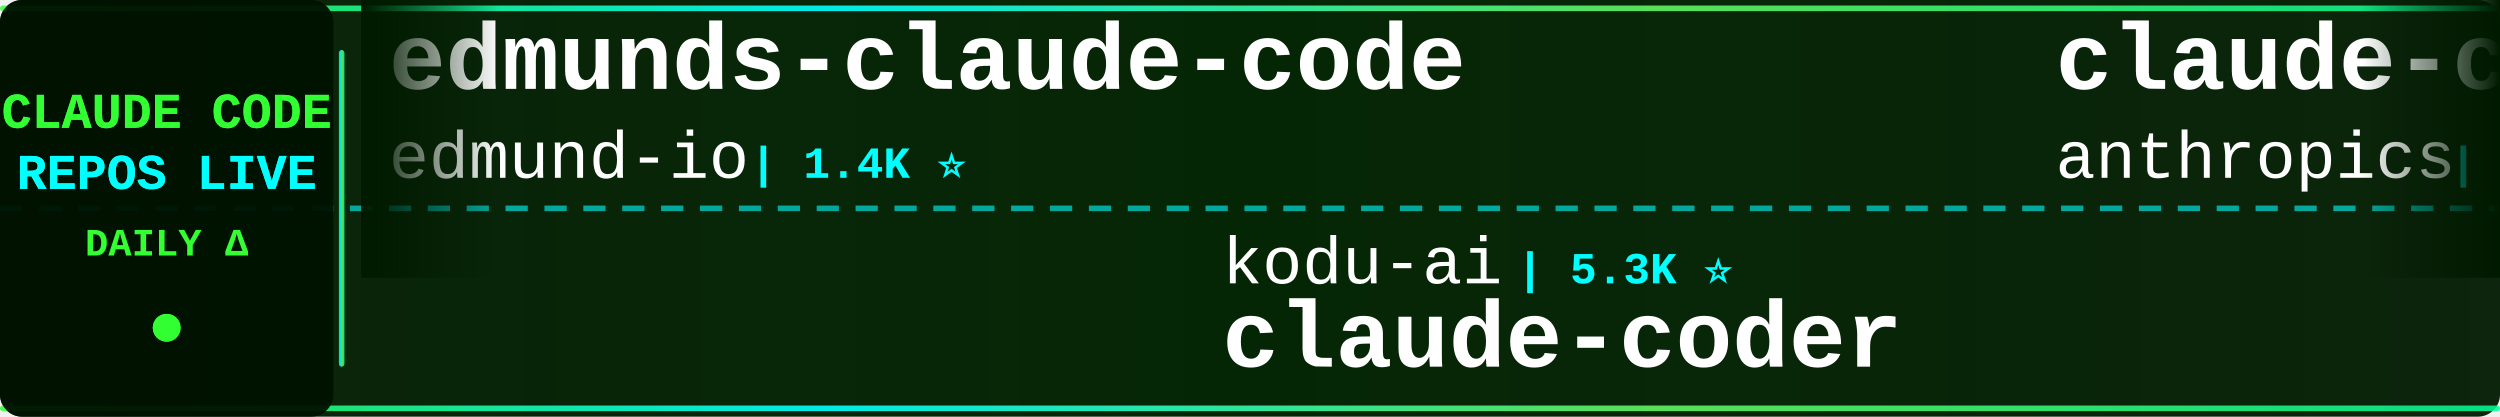
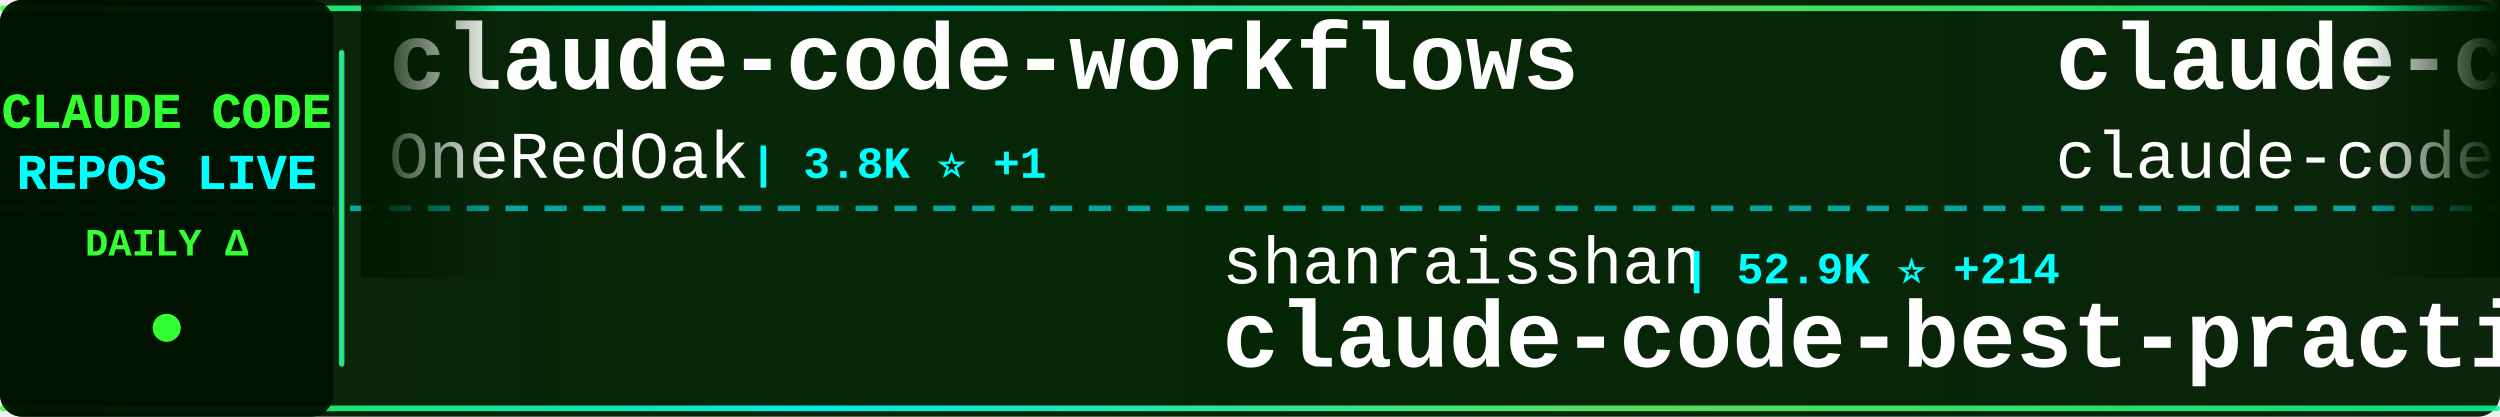
<svg xmlns="http://www.w3.org/2000/svg" width="900" height="150">
  <defs>
    <linearGradient id="tickerBg" x1="0%" y1="0%" x2="100%" y2="0%">
      <stop offset="0%" style="stop-color:#001a00;stop-opacity:0.95" />
      <stop offset="50%" style="stop-color:#002200;stop-opacity:0.98" />
      <stop offset="100%" style="stop-color:#001a00;stop-opacity:0.95" />
    </linearGradient>
    <linearGradient id="borderGrad" x1="0%" y1="0%" x2="100%" y2="0%">
      <stop offset="0%" style="stop-color:#33ff33;stop-opacity:0.85">
        <animate attributeName="stop-opacity" values="0.85;1;0.85" dur="2s" repeatCount="indefinite" />
      </stop>
      <stop offset="33%" style="stop-color:#00ffff;stop-opacity:0.9">
        <animate attributeName="stop-opacity" values="0.9;1;0.9" dur="2.2s" repeatCount="indefinite" />
      </stop>
      <stop offset="66%" style="stop-color:#66ff66;stop-opacity:0.85">
        <animate attributeName="stop-opacity" values="0.85;1;0.85" dur="1.8s" repeatCount="indefinite" />
      </stop>
      <stop offset="100%" style="stop-color:#00ff99;stop-opacity:0.85">
        <animate attributeName="stop-opacity" values="0.85;1;0.85" dur="2s" repeatCount="indefinite" />
      </stop>
    </linearGradient>
    <filter id="textGlow">
      <feGaussianBlur stdDeviation="0.1" result="coloredBlur" />
      <feMerge>
        <feMergeNode in="coloredBlur" />
        <feMergeNode in="SourceGraphic" />
      </feMerge>
    </filter>
    <filter id="metricGlow">
      <feGaussianBlur stdDeviation="0.2" result="coloredBlur" />
      <feMerge>
        <feMergeNode in="coloredBlur" />
        <feMergeNode in="SourceGraphic" />
      </feMerge>
    </filter>
    <linearGradient id="leftFade" x1="0%" y1="0%" x2="100%" y2="0%">
      <stop offset="0%" style="stop-color:#001a00;stop-opacity:1" />
      <stop offset="100%" style="stop-color:#001a00;stop-opacity:0" />
    </linearGradient>
    <linearGradient id="rightFade" x1="0%" y1="0%" x2="100%" y2="0%">
      <stop offset="0%" style="stop-color:#001a00;stop-opacity:0" />
      <stop offset="100%" style="stop-color:#001a00;stop-opacity:1" />
    </linearGradient>
  </defs>
  <rect width="900" height="150" fill="url(#tickerBg)" rx="8" />
  <rect x="0" y="2" width="900" height="2" fill="url(#borderGrad)" rx="1" />
  <rect x="0" y="146" width="900" height="2" fill="url(#borderGrad)" rx="1" />
  <line x1="0" y1="75" x2="900" y2="75" stroke="#00ffff" stroke-width="2" stroke-dasharray="8 6" opacity="0.6" />
  <rect x="0" y="0" width="120" height="150" fill="#001100" opacity="0.95" rx="8" />
  <text x="60" y="46" font-family="'Courier New', monospace" font-size="18" font-weight="bold" fill="#33ff33" text-anchor="middle" filter="url(#textGlow)">
    CLAUDE CODE
  </text>
  <text x="60" y="68" font-family="'Courier New', monospace" font-size="18" font-weight="bold" fill="#00ffff" text-anchor="middle" filter="url(#textGlow)">
    REPOS LIVE
  </text>
  <text x="60" y="92" font-family="'Courier New', monospace" font-size="14" font-weight="bold" fill="#33ff33" text-anchor="middle">
    DAILY Δ
  </text>
  <circle cx="60" cy="118" r="5" fill="#33ff33" filter="url(#metricGlow)">
    <animate attributeName="r" values="4;6;4" dur="1.5s" repeatCount="indefinite" />
    <animate attributeName="opacity" values="0.6;1;0.6" dur="1.5s" repeatCount="indefinite" />
  </circle>
  <rect x="122" y="18" width="2" height="114" fill="url(#borderGrad)" rx="1" />
  <clipPath id="tickerClip">
    <rect x="130" y="0" width="770" height="150" />
  </clipPath>
  <g clip-path="url(#tickerClip)">
    <g id="tickerItems">
      <animateTransform attributeName="transform" attributeType="XML" type="translate" from="0 0" to="-3000 0" dur="54s" repeatCount="indefinite" />
      <g transform="translate(0, 0)">
-         <text x="140" y="32" font-family="'Courier New', monospace" font-size="34" font-weight="bold" fill="#ffffff">edmunds-claude-code</text>
-         <text x="140" y="64" font-family="'Courier New', monospace" font-size="24" font-weight="normal" fill="#ffffff" opacity="1.0">edmund-io</text>
-         <text x="270" y="64" font-family="'Courier New', monospace" font-size="16" font-weight="bold" fill="#00ffff"> | 1.4K ⭐</text>
+         <text x="140" y="32" font-family="'Courier New', monospace" font-size="34" font-weight="bold" fill="#ffffff">claude-code-workflows</text>
+         <text x="140" y="64" font-family="'Courier New', monospace" font-size="24" font-weight="normal" fill="#ffffff" opacity="1.0">OneRedOak</text>
+         <text x="270" y="64" font-family="'Courier New', monospace" font-size="16" font-weight="bold" fill="#00ffff"> | 3.8K ⭐ +1</text>
      </g>
      <g transform="translate(300, 0)">
-         <text x="140" y="102" font-family="'Courier New', monospace" font-size="24" font-weight="normal" fill="#ffffff" opacity="1.0">kodu-ai</text>
-         <text x="246" y="102" font-family="'Courier New', monospace" font-size="16" font-weight="bold" fill="#00ffff"> | 5.3K ⭐</text>
-         <text x="140" y="132" font-family="'Courier New', monospace" font-size="34" font-weight="bold" fill="#ffffff">claude-coder</text>
+         <text x="140" y="102" font-family="'Courier New', monospace" font-size="24" font-weight="normal" fill="#ffffff" opacity="1.0">shanraisshan</text>
+         <text x="306" y="102" font-family="'Courier New', monospace" font-size="16" font-weight="bold" fill="#00ffff"> | 52.9K ⭐ +214</text>
+         <text x="140" y="132" font-family="'Courier New', monospace" font-size="34" font-weight="bold" fill="#ffffff">claude-code-best-practic...</text>
      </g>
      <g transform="translate(600, 0)">
        <text x="140" y="32" font-family="'Courier New', monospace" font-size="34" font-weight="bold" fill="#ffffff">claude-code</text>
-         <text x="140" y="64" font-family="'Courier New', monospace" font-size="24" font-weight="normal" fill="#ffffff" opacity="1.0">anthropics</text>
-         <text x="282" y="64" font-family="'Courier New', monospace" font-size="16" font-weight="bold" fill="#00ffff"> | 123.3K ⭐ +363</text>
+         <text x="140" y="64" font-family="'Courier New', monospace" font-size="24" font-weight="normal" fill="#ffffff" opacity="1.0">claude-code-best</text>
+         <text x="354" y="64" font-family="'Courier New', monospace" font-size="16" font-weight="bold" fill="#00ffff"> | 18.2K ⭐ +61</text>
      </g>
      <g transform="translate(900, 0)">
-         <text x="140" y="102" font-family="'Courier New', monospace" font-size="24" font-weight="normal" fill="#ffffff" opacity="1.0">Yuyz0112</text>
-         <text x="258" y="102" font-family="'Courier New', monospace" font-size="16" font-weight="bold" fill="#00ffff"> | 2.4K ⭐</text>
-         <text x="140" y="132" font-family="'Courier New', monospace" font-size="34" font-weight="bold" fill="#ffffff">claude-code-reverse</text>
+         <text x="140" y="102" font-family="'Courier New', monospace" font-size="24" font-weight="normal" fill="#ffffff" opacity="1.0">pengchengneo</text>
+         <text x="306" y="102" font-family="'Courier New', monospace" font-size="16" font-weight="bold" fill="#00ffff"> | 1.3K ⭐ +5</text>
+         <text x="140" y="132" font-family="'Courier New', monospace" font-size="34" font-weight="bold" fill="#ffffff">Claude-Code</text>
      </g>
      <g transform="translate(1200, 0)">
-         <text x="140" y="32" font-family="'Courier New', monospace" font-size="34" font-weight="bold" fill="#ffffff">cc-switch</text>
-         <text x="140" y="64" font-family="'Courier New', monospace" font-size="24" font-weight="normal" fill="#ffffff" opacity="1.0">farion1231</text>
-         <text x="282" y="64" font-family="'Courier New', monospace" font-size="16" font-weight="bold" fill="#00ffff"> | 69.8K ⭐ +1.1K</text>
+         <text x="140" y="32" font-family="'Courier New', monospace" font-size="34" font-weight="bold" fill="#ffffff">claude_code_src</text>
+         <text x="140" y="64" font-family="'Courier New', monospace" font-size="24" font-weight="normal" fill="#ffffff" opacity="1.0">ponponon</text>
+         <text x="258" y="64" font-family="'Courier New', monospace" font-size="16" font-weight="bold" fill="#00ffff"> | 2.2K ⭐ +5</text>
      </g>
      <g transform="translate(1500, 0)">
-         <text x="140" y="102" font-family="'Courier New', monospace" font-size="24" font-weight="normal" fill="#ffffff" opacity="1.0">ponponon</text>
-         <text x="258" y="102" font-family="'Courier New', monospace" font-size="16" font-weight="bold" fill="#00ffff"> | 2.2K ⭐ +3</text>
-         <text x="140" y="132" font-family="'Courier New', monospace" font-size="34" font-weight="bold" fill="#ffffff">claude_code_src</text>
+         <text x="140" y="102" font-family="'Courier New', monospace" font-size="24" font-weight="normal" fill="#ffffff" opacity="1.0">fuergaosi233</text>
+         <text x="306" y="102" font-family="'Courier New', monospace" font-size="16" font-weight="bold" fill="#00ffff"> | 2.6K ⭐ +7</text>
+         <text x="140" y="132" font-family="'Courier New', monospace" font-size="34" font-weight="bold" fill="#ffffff">claude-code-proxy</text>
      </g>
      <g transform="translate(1800, 0)">
-         <text x="140" y="32" font-family="'Courier New', monospace" font-size="34" font-weight="bold" fill="#ffffff">claude-code</text>
-         <text x="140" y="64" font-family="'Courier New', monospace" font-size="24" font-weight="normal" fill="#ffffff" opacity="1.0">mehmoodosman</text>
-         <text x="306" y="64" font-family="'Courier New', monospace" font-size="16" font-weight="bold" fill="#00ffff"> | 169 ⭐</text>
+         <text x="140" y="32" font-family="'Courier New', monospace" font-size="34" font-weight="bold" fill="#ffffff">awesome-claude-code-suba...</text>
+         <text x="140" y="64" font-family="'Courier New', monospace" font-size="24" font-weight="normal" fill="#ffffff" opacity="1.0">VoltAgent</text>
+         <text x="270" y="64" font-family="'Courier New', monospace" font-size="16" font-weight="bold" fill="#00ffff"> | 19.8K ⭐ +91</text>
      </g>
      <g transform="translate(2100, 0)">
-         <text x="140" y="102" font-family="'Courier New', monospace" font-size="24" font-weight="normal" fill="#ffffff" opacity="1.0">SeemSeam</text>
-         <text x="258" y="102" font-family="'Courier New', monospace" font-size="16" font-weight="bold" fill="#00ffff"> | 2.6K ⭐ +12</text>
-         <text x="140" y="132" font-family="'Courier New', monospace" font-size="34" font-weight="bold" fill="#ffffff">claude_codex_bridge</text>
+         <text x="140" y="102" font-family="'Courier New', monospace" font-size="24" font-weight="normal" fill="#ffffff" opacity="1.0">anthropics</text>
+         <text x="282" y="102" font-family="'Courier New', monospace" font-size="16" font-weight="bold" fill="#00ffff"> | 7.6K ⭐ +22</text>
+         <text x="140" y="132" font-family="'Courier New', monospace" font-size="34" font-weight="bold" fill="#ffffff">claude-code-action</text>
      </g>
      <g transform="translate(2400, 0)">
-         <text x="140" y="32" font-family="'Courier New', monospace" font-size="34" font-weight="bold" fill="#ffffff">ClaudeCode</text>
-         <text x="140" y="64" font-family="'Courier New', monospace" font-size="24" font-weight="normal" fill="#ffffff" opacity="1.0">guanshan</text>
-         <text x="258" y="64" font-family="'Courier New', monospace" font-size="16" font-weight="bold" fill="#00ffff"> | 59 ⭐</text>
+         <text x="140" y="32" font-family="'Courier New', monospace" font-size="34" font-weight="bold" fill="#ffffff">claude-code</text>
+         <text x="140" y="64" font-family="'Courier New', monospace" font-size="24" font-weight="normal" fill="#ffffff" opacity="1.0">chiragjoshi12</text>
+         <text x="318" y="64" font-family="'Courier New', monospace" font-size="16" font-weight="bold" fill="#00ffff"> | 201 ⭐ +1</text>
      </g>
      <g transform="translate(2700, 0)">
-         <text x="140" y="102" font-family="'Courier New', monospace" font-size="24" font-weight="normal" fill="#ffffff" opacity="1.0">VoltAgent</text>
-         <text x="270" y="102" font-family="'Courier New', monospace" font-size="16" font-weight="bold" fill="#00ffff"> | 19.7K ⭐ +91</text>
-         <text x="140" y="132" font-family="'Courier New', monospace" font-size="34" font-weight="bold" fill="#ffffff">awesome-claude-code-suba...</text>
+         <text x="140" y="102" font-family="'Courier New', monospace" font-size="24" font-weight="normal" fill="#ffffff" opacity="1.0">Yeachan-Heo</text>
+         <text x="294" y="102" font-family="'Courier New', monospace" font-size="16" font-weight="bold" fill="#00ffff"> | 33.8K ⭐ +159</text>
+         <text x="140" y="132" font-family="'Courier New', monospace" font-size="34" font-weight="bold" fill="#ffffff">oh-my-claudecode</text>
      </g>
      <g transform="translate(3000, 0)">
-         <text x="140" y="32" font-family="'Courier New', monospace" font-size="34" font-weight="bold" fill="#ffffff">edmunds-claude-code</text>
-         <text x="140" y="64" font-family="'Courier New', monospace" font-size="24" font-weight="normal" fill="#ffffff" opacity="1.0">edmund-io</text>
-         <text x="270" y="64" font-family="'Courier New', monospace" font-size="16" font-weight="bold" fill="#00ffff"> | 1.4K ⭐</text>
+         <text x="140" y="32" font-family="'Courier New', monospace" font-size="34" font-weight="bold" fill="#ffffff">claude-code-workflows</text>
+         <text x="140" y="64" font-family="'Courier New', monospace" font-size="24" font-weight="normal" fill="#ffffff" opacity="1.0">OneRedOak</text>
+         <text x="270" y="64" font-family="'Courier New', monospace" font-size="16" font-weight="bold" fill="#00ffff"> | 3.8K ⭐ +1</text>
      </g>
      <g transform="translate(3300, 0)">
-         <text x="140" y="102" font-family="'Courier New', monospace" font-size="24" font-weight="normal" fill="#ffffff" opacity="1.0">kodu-ai</text>
-         <text x="246" y="102" font-family="'Courier New', monospace" font-size="16" font-weight="bold" fill="#00ffff"> | 5.3K ⭐</text>
-         <text x="140" y="132" font-family="'Courier New', monospace" font-size="34" font-weight="bold" fill="#ffffff">claude-coder</text>
+         <text x="140" y="102" font-family="'Courier New', monospace" font-size="24" font-weight="normal" fill="#ffffff" opacity="1.0">shanraisshan</text>
+         <text x="306" y="102" font-family="'Courier New', monospace" font-size="16" font-weight="bold" fill="#00ffff"> | 52.9K ⭐ +214</text>
+         <text x="140" y="132" font-family="'Courier New', monospace" font-size="34" font-weight="bold" fill="#ffffff">claude-code-best-practic...</text>
      </g>
      <g transform="translate(3600, 0)">
        <text x="140" y="32" font-family="'Courier New', monospace" font-size="34" font-weight="bold" fill="#ffffff">claude-code</text>
-         <text x="140" y="64" font-family="'Courier New', monospace" font-size="24" font-weight="normal" fill="#ffffff" opacity="1.0">anthropics</text>
-         <text x="282" y="64" font-family="'Courier New', monospace" font-size="16" font-weight="bold" fill="#00ffff"> | 123.3K ⭐ +363</text>
+         <text x="140" y="64" font-family="'Courier New', monospace" font-size="24" font-weight="normal" fill="#ffffff" opacity="1.0">claude-code-best</text>
+         <text x="354" y="64" font-family="'Courier New', monospace" font-size="16" font-weight="bold" fill="#00ffff"> | 18.2K ⭐ +61</text>
      </g>
      <g transform="translate(3900, 0)">
-         <text x="140" y="102" font-family="'Courier New', monospace" font-size="24" font-weight="normal" fill="#ffffff" opacity="1.0">Yuyz0112</text>
-         <text x="258" y="102" font-family="'Courier New', monospace" font-size="16" font-weight="bold" fill="#00ffff"> | 2.4K ⭐</text>
-         <text x="140" y="132" font-family="'Courier New', monospace" font-size="34" font-weight="bold" fill="#ffffff">claude-code-reverse</text>
+         <text x="140" y="102" font-family="'Courier New', monospace" font-size="24" font-weight="normal" fill="#ffffff" opacity="1.0">pengchengneo</text>
+         <text x="306" y="102" font-family="'Courier New', monospace" font-size="16" font-weight="bold" fill="#00ffff"> | 1.3K ⭐ +5</text>
+         <text x="140" y="132" font-family="'Courier New', monospace" font-size="34" font-weight="bold" fill="#ffffff">Claude-Code</text>
      </g>
    </g>
  </g>
  <rect x="130" y="0" width="50" height="100" fill="url(#leftFade)" />
  <rect x="850" y="0" width="50" height="100" fill="url(#rightFade)" />
</svg>
